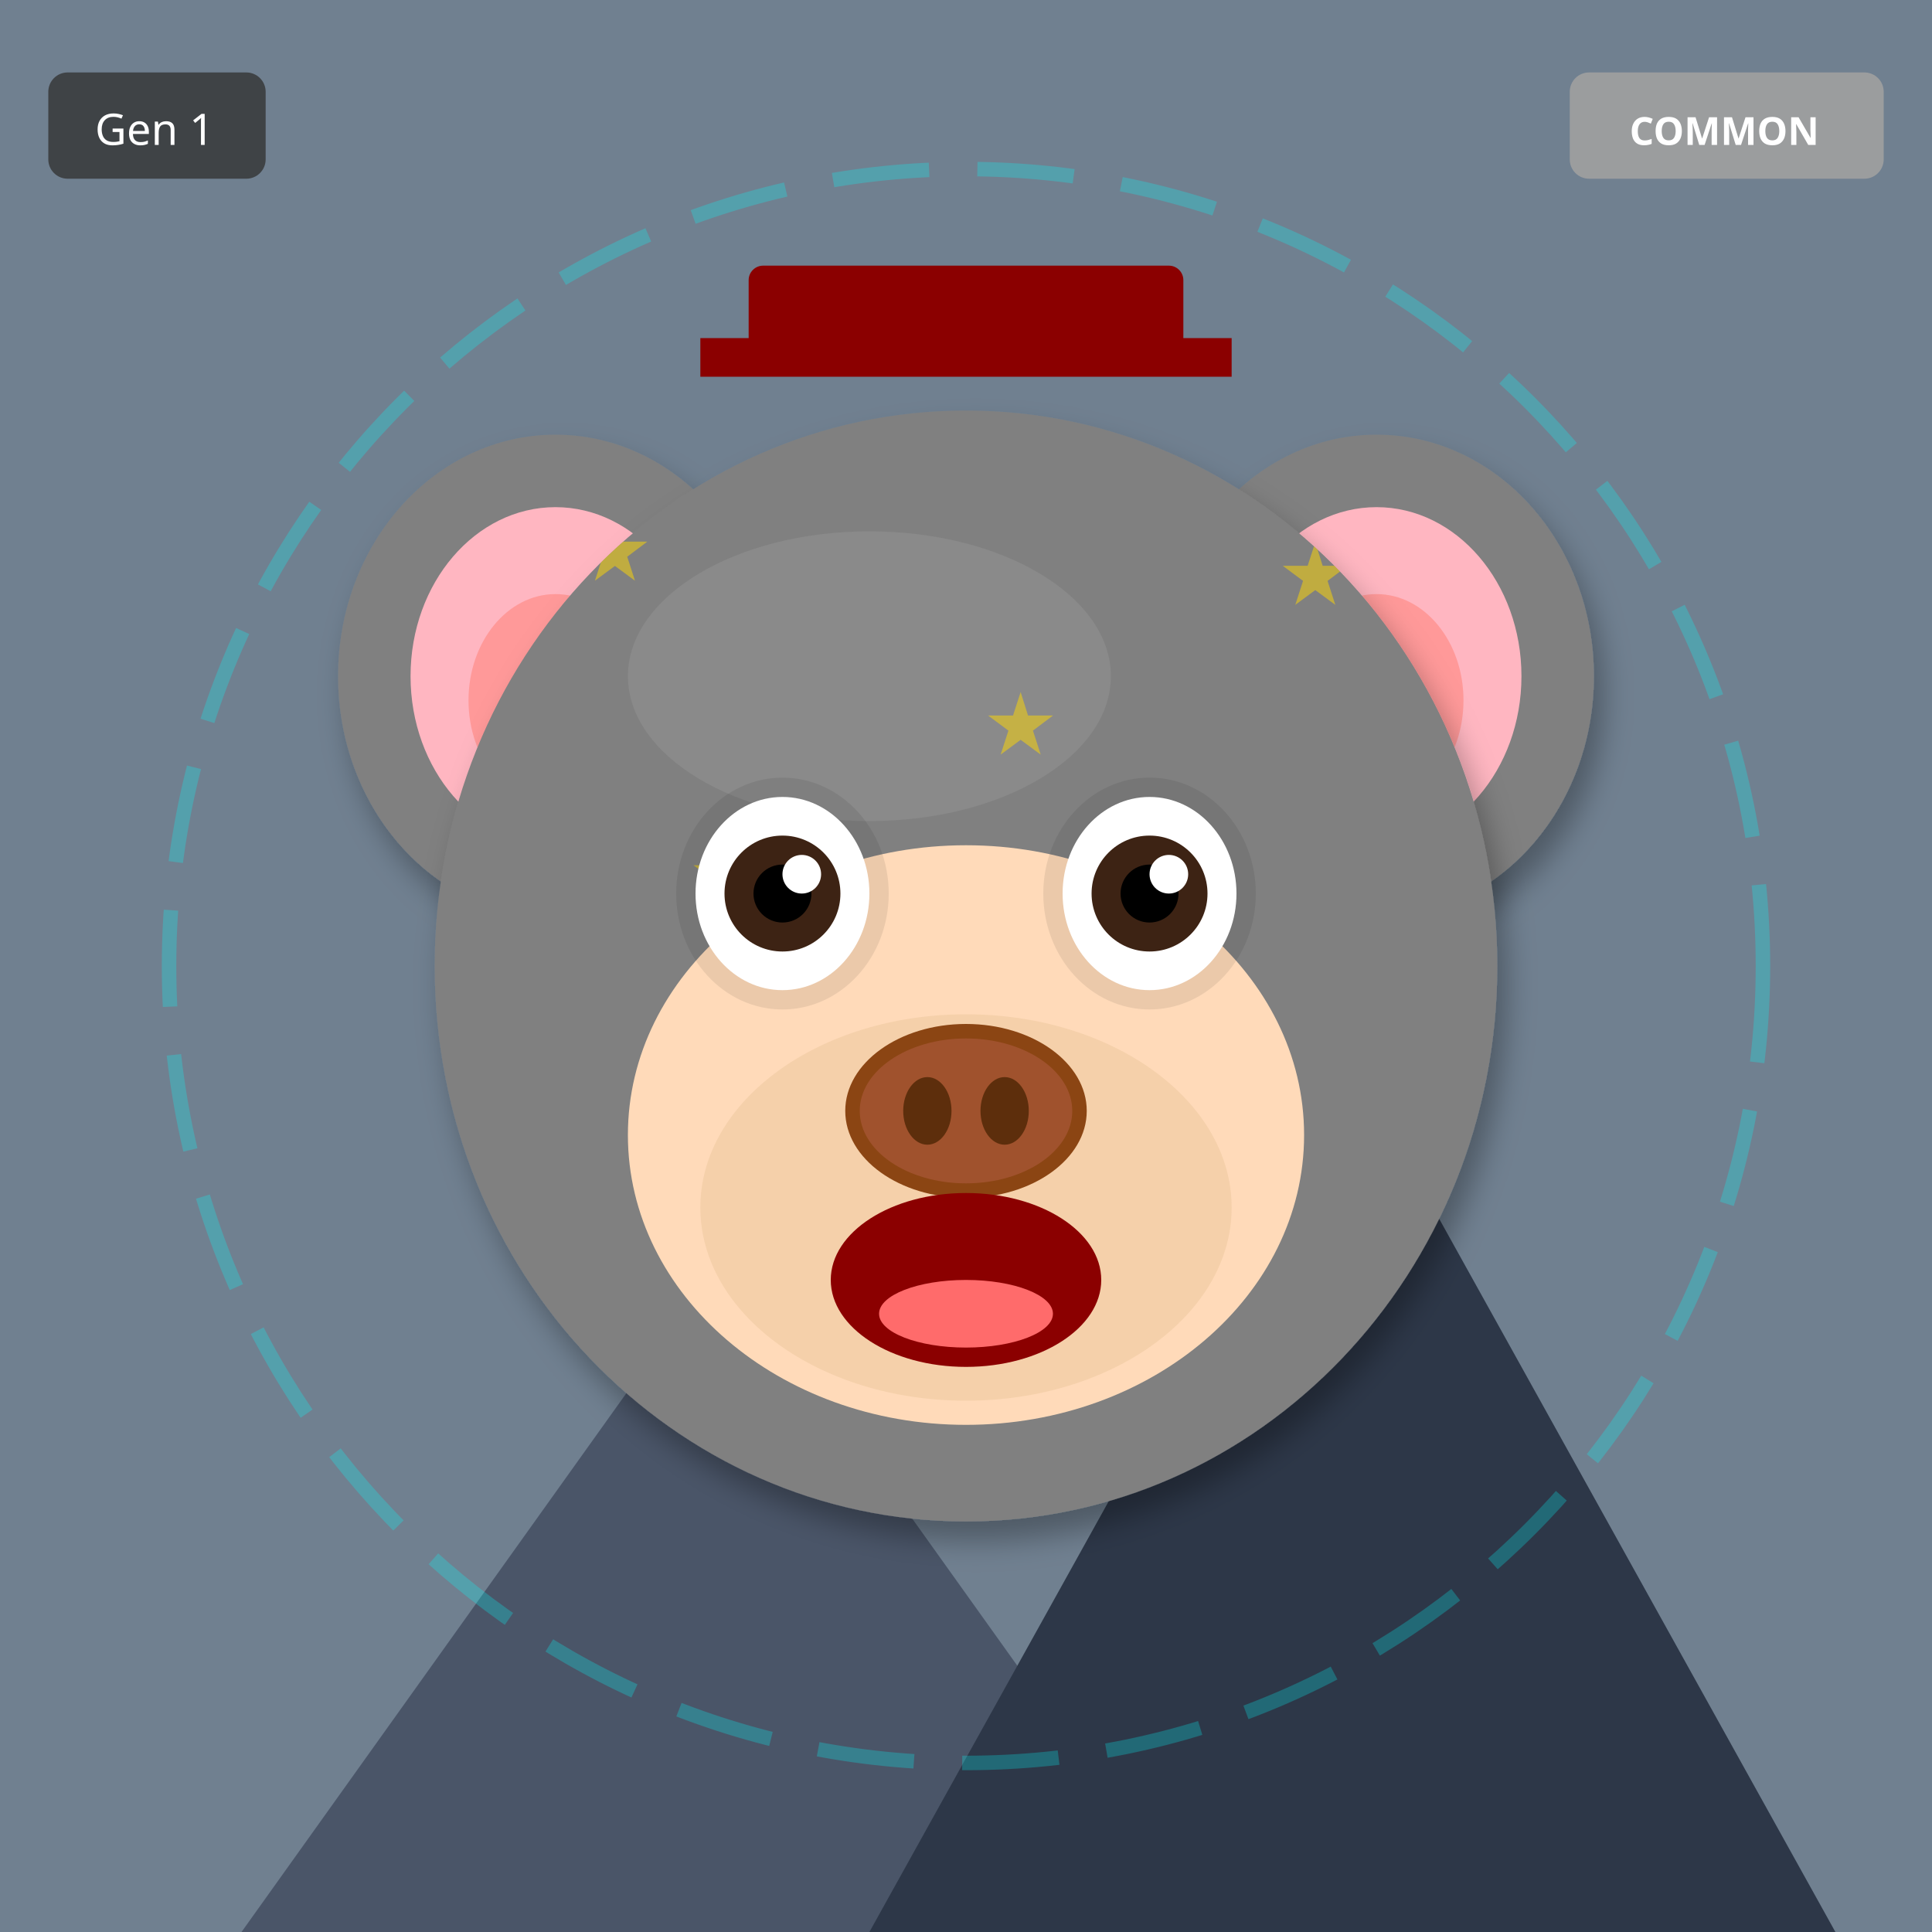
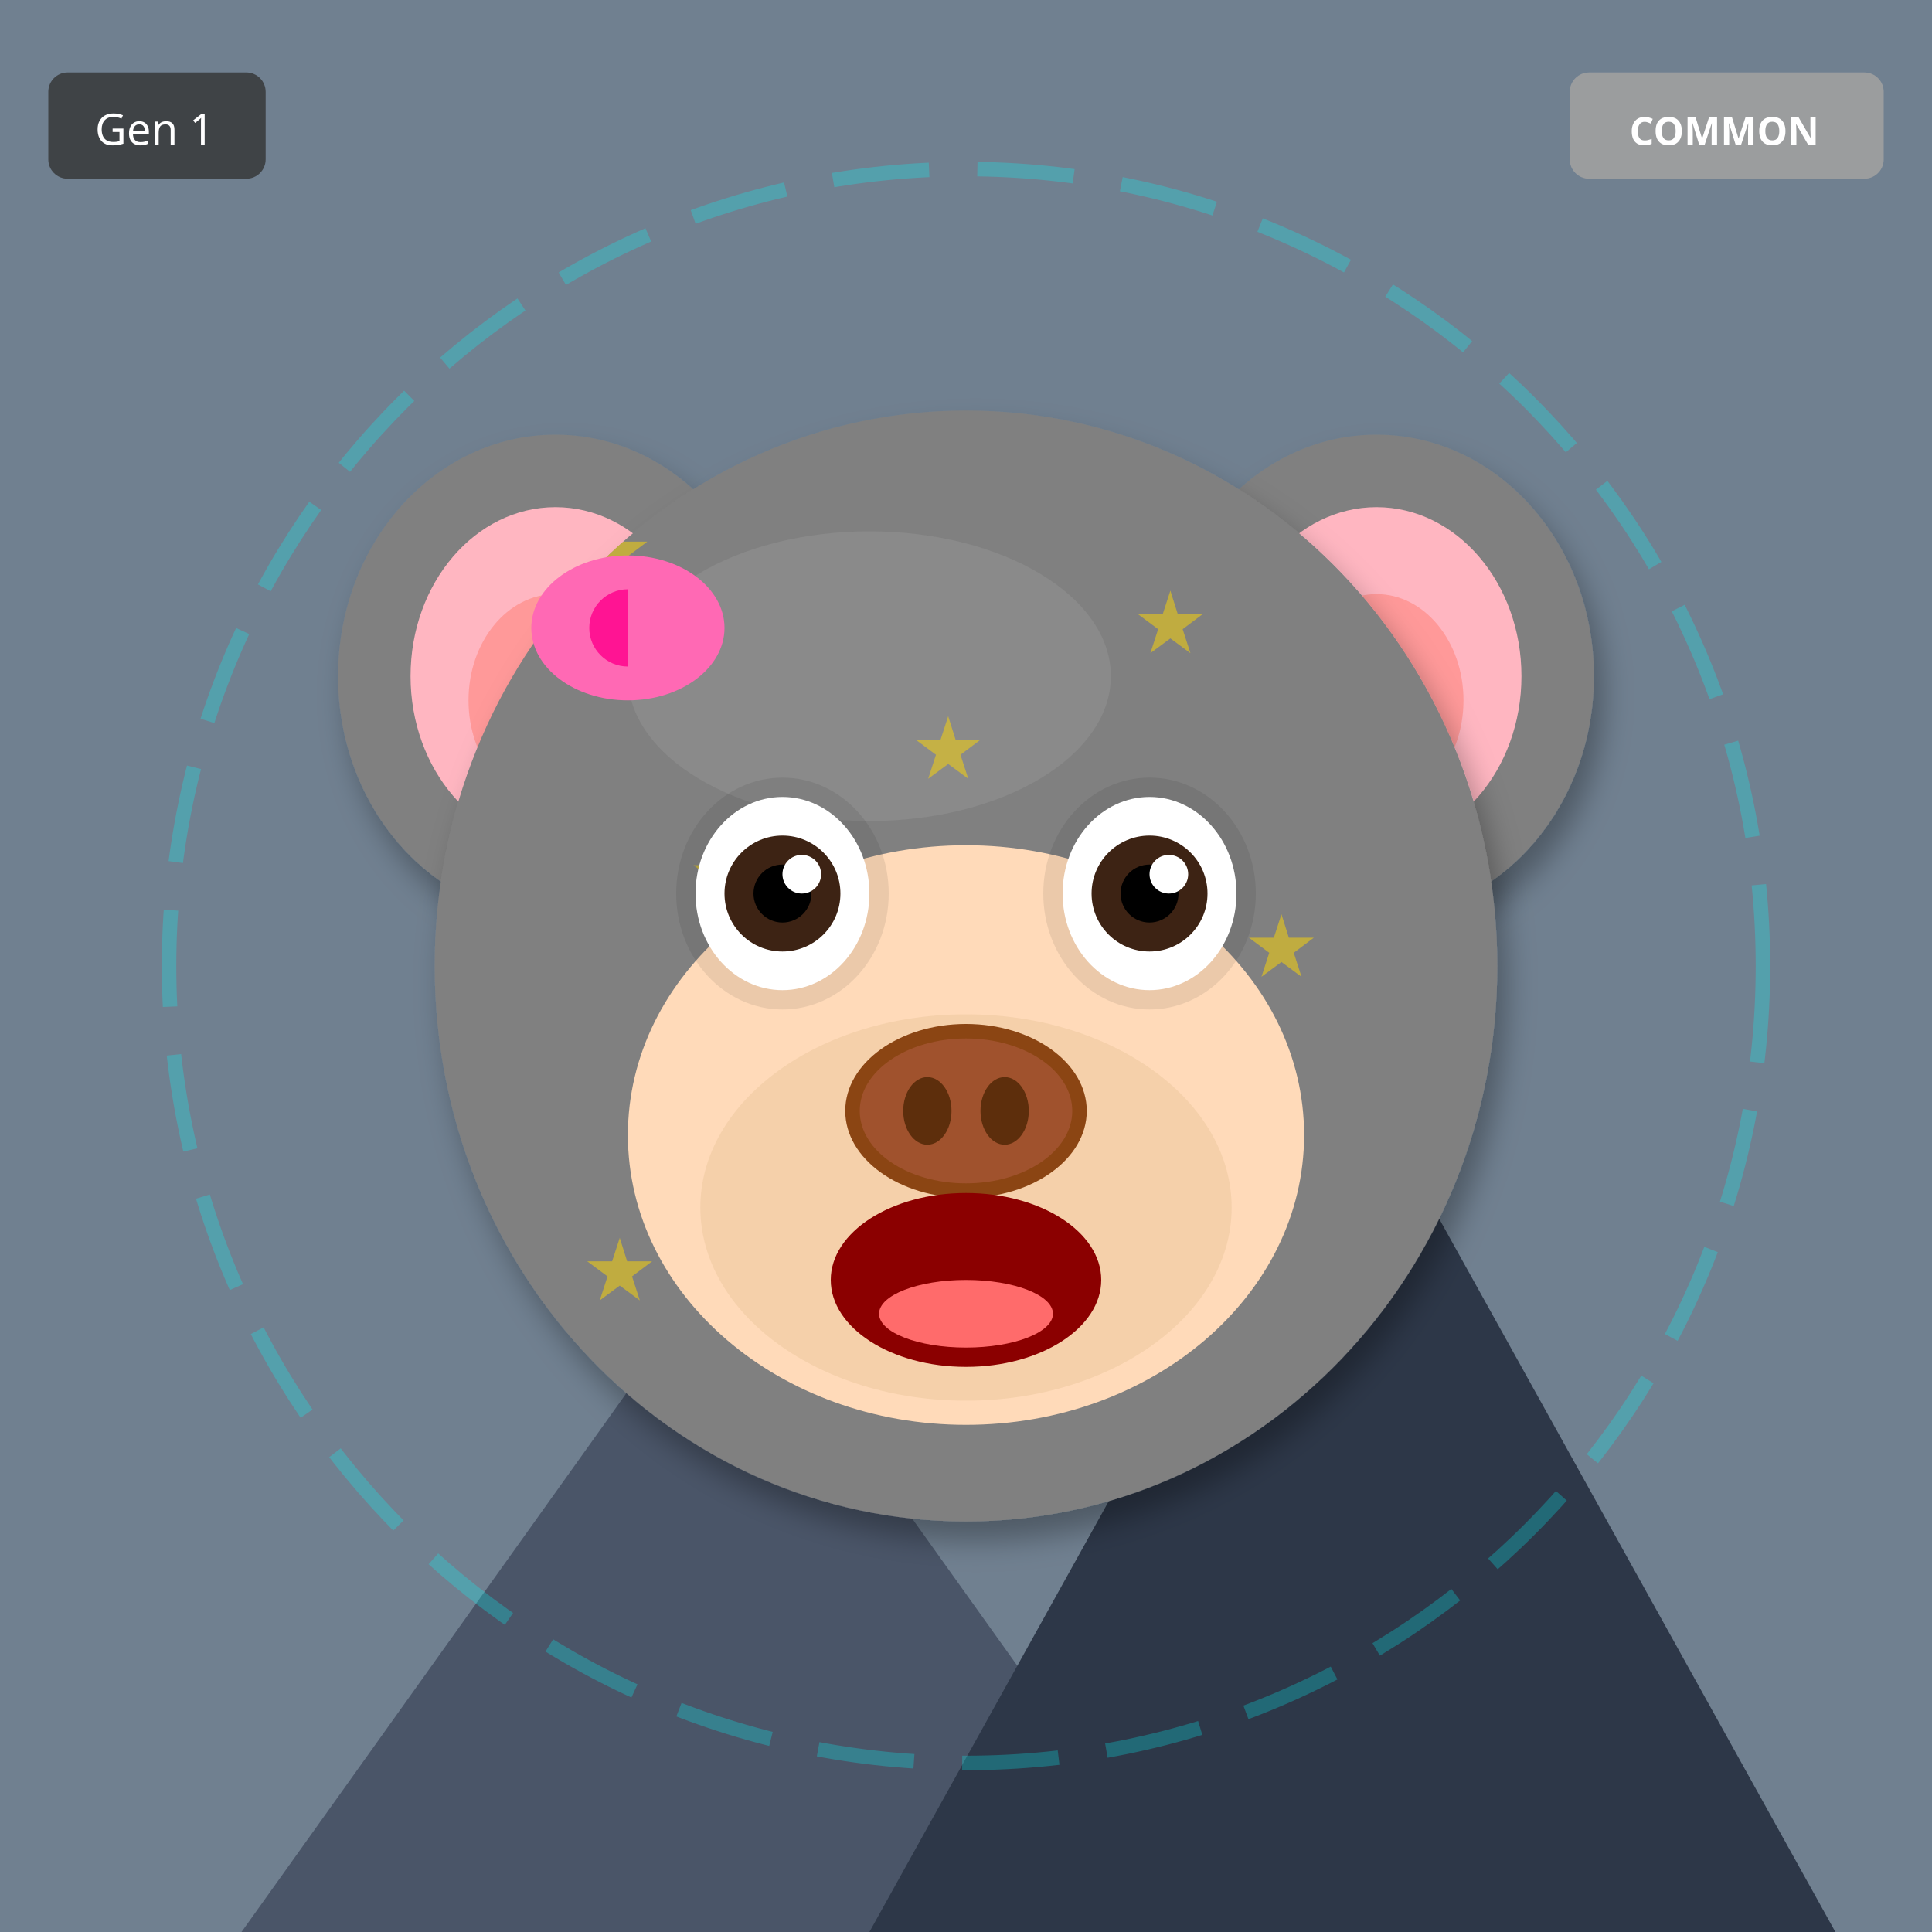
<svg xmlns="http://www.w3.org/2000/svg" width="400" height="400" viewBox="0 0 400 400">
  <defs>
    <filter id="shadow" x="-20%" y="-20%" width="140%" height="140%">
      <feDropShadow dx="2" dy="4" stdDeviation="3" flood-opacity="0.3" />
    </filter>
    <filter id="glow" x="-50%" y="-50%" width="200%" height="200%">
      <feGaussianBlur stdDeviation="8" result="blur" />
      <feMerge>
        <feMergeNode in="blur" />
        <feMergeNode in="SourceGraphic" />
      </feMerge>
    </filter>
    <linearGradient id="rainbow-body" x1="0%" y1="0%" x2="100%" y2="100%">
      <stop offset="0%" stop-color="#FF6B6B" />
      <stop offset="25%" stop-color="#FFE66D" />
      <stop offset="50%" stop-color="#4ECDC4" />
      <stop offset="75%" stop-color="#45B7D1" />
      <stop offset="100%" stop-color="#DDA0DD" />
    </linearGradient>
    <radialGradient id="galaxy-body" cx="30%" cy="30%">
      <stop offset="0%" stop-color="#E6E6FA" />
      <stop offset="50%" stop-color="#9370DB" />
      <stop offset="100%" stop-color="#1A0033" />
    </radialGradient>
    <linearGradient id="holo-body" x1="0%" y1="0%" x2="100%" y2="100%">
      <stop offset="0%" stop-color="#FF00FF" />
      <stop offset="50%" stop-color="#00FFFF" />
      <stop offset="100%" stop-color="#FFFF00" />
    </linearGradient>
    <linearGradient id="sky-gradient" x1="0%" y1="0%" x2="0%" y2="100%">
      <stop offset="0%" stop-color="#87CEEB" />
      <stop offset="100%" stop-color="#E0F4FF" />
    </linearGradient>
    <linearGradient id="grass-gradient" x1="0%" y1="0%" x2="0%" y2="100%">
      <stop offset="0%" stop-color="#90EE90" />
      <stop offset="100%" stop-color="#228B22" />
    </linearGradient>
    <linearGradient id="sunset-gradient" x1="0%" y1="0%" x2="0%" y2="100%">
      <stop offset="0%" stop-color="#FF6B6B" />
      <stop offset="50%" stop-color="#FFE66D" />
      <stop offset="100%" stop-color="#4ECDC4" />
    </linearGradient>
    <linearGradient id="aurora-gradient" x1="0%" y1="0%" x2="100%" y2="100%">
      <stop offset="0%" stop-color="#0D1B2A" />
      <stop offset="30%" stop-color="#00FF7F" />
      <stop offset="70%" stop-color="#FF00FF" />
      <stop offset="100%" stop-color="#0D1B2A" />
    </linearGradient>
    <radialGradient id="multiverse-gradient" cx="50%" cy="50%">
      <stop offset="0%" stop-color="#FFD700" />
      <stop offset="40%" stop-color="#FF00FF" />
      <stop offset="70%" stop-color="#00FFFF" />
      <stop offset="100%" stop-color="#000" />
    </radialGradient>
    <linearGradient id="rift-gradient" x1="0%" y1="0%" x2="100%" y2="100%">
      <stop offset="0%" stop-color="#000" />
      <stop offset="30%" stop-color="#9400D3" />
      <stop offset="50%" stop-color="#00FFFF" />
      <stop offset="70%" stop-color="#9400D3" />
      <stop offset="100%" stop-color="#000" />
    </linearGradient>
    <linearGradient id="heaven-gradient" x1="0%" y1="0%" x2="0%" y2="100%">
      <stop offset="0%" stop-color="#FFF" />
      <stop offset="50%" stop-color="#FFD700" stop-opacity="0.3" />
      <stop offset="100%" stop-color="#F0F8FF" />
    </linearGradient>
    <clipPath id="head-clip">
      <ellipse cx="200" cy="200" rx="110" ry="115" />
    </clipPath>
  </defs>
  <rect width="400" height="400" fill="#708090" />
  <polygon points="50,400 150,260 250,400" fill="#4A5568" />
  <polygon points="180,400 280,220 380,400" fill="#2D3748" />
  <polygon points="145,270 150,260 155,270" fill="white" />
  <polygon points="275,230 280,220 285,230" fill="white" />
  <circle cx="200" cy="200" r="165" fill="none" stroke="#00FFFF" stroke-width="3" opacity="0.25" stroke-dasharray="20,10" />
  <ellipse cx="115" cy="140" rx="45" ry="50" fill="#808080" filter="url(#shadow)" />
  <ellipse cx="115" cy="140" rx="30" ry="35" fill="#FFB6C1" />
  <ellipse cx="115" cy="145" rx="18" ry="22" fill="#FF9999" />
  <ellipse cx="285" cy="140" rx="45" ry="50" fill="#808080" filter="url(#shadow)" />
  <ellipse cx="285" cy="140" rx="30" ry="35" fill="#FFB6C1" />
  <ellipse cx="285" cy="145" rx="18" ry="22" fill="#FF9999" />
  <ellipse cx="200" cy="200" rx="110" ry="115" fill="#808080" filter="url(#shadow)" />
  <ellipse cx="180" cy="140" rx="50" ry="30" fill="#A0A0A0" opacity="0.3" />
  <g clip-path="url(#head-clip)">
    <text x="120" y="120" font-size="18" fill="#FFD700" opacity="0.5">★</text>
-     <text x="181" y="249" font-size="18" fill="#FFD700" opacity="0.5">★</text>
-     <text x="242" y="218" font-size="18" fill="#FFD700" opacity="0.5">★</text>
    <text x="143" y="187" font-size="18" fill="#FFD700" opacity="0.5">★</text>
-     <text x="204" y="156" font-size="18" fill="#FFD700" opacity="0.5">★</text>
-     <text x="265" y="125" font-size="18" fill="#FFD700" opacity="0.5">★</text>
    <text x="166" y="254" font-size="18" fill="#FFD700" opacity="0.5">★</text>
-     <text x="227" y="223" font-size="18" fill="#FFD700" opacity="0.5">★</text>
+     <text x="189" y="161" font-size="18" fill="#FFD700" opacity="0.5">★</text>
+     <text x="212" y="228" font-size="18" fill="#FFD700" opacity="0.5">★</text>
+     <text x="235" y="135" font-size="18" fill="#FFD700" opacity="0.5">★</text>
+     <text x="258" y="202" font-size="18" fill="#FFD700" opacity="0.5">★</text>
+     <text x="121" y="269" font-size="18" fill="#FFD700" opacity="0.5">★</text>
  </g>
  <ellipse cx="200" cy="235" rx="70" ry="60" fill="#FFDAB9" />
  <ellipse cx="200" cy="250" rx="55" ry="40" fill="#DEB887" opacity="0.3" />
  <ellipse cx="162" cy="185" rx="22" ry="24" fill="#000" opacity="0.08" />
  <ellipse cx="238" cy="185" rx="22" ry="24" fill="#000" opacity="0.08" />
  <ellipse cx="162" cy="185" rx="18" ry="20" fill="white" />
  <circle cx="162" cy="185" r="12" fill="#3D2314" />
  <circle cx="162" cy="185" r="6" fill="#000" />
  <circle cx="166" cy="181" r="4" fill="white" />
  <ellipse cx="238" cy="185" rx="18" ry="20" fill="white" />
  <circle cx="238" cy="185" r="12" fill="#3D2314" />
  <circle cx="238" cy="185" r="6" fill="#000" />
  <circle cx="242" cy="181" r="4" fill="white" />
  <g>
    <ellipse cx="200" cy="230" rx="25" ry="18" fill="#8B4513" />
    <ellipse cx="200" cy="230" rx="22" ry="15" fill="#A0522D" />
    <ellipse cx="192" cy="230" rx="5" ry="7" fill="#5D2E0C" />
    <ellipse cx="208" cy="230" rx="5" ry="7" fill="#5D2E0C" />
  </g>
  <ellipse cx="200" cy="265" rx="28" ry="18" fill="#8B0000" />
  <ellipse cx="200" cy="272" rx="18" ry="7" fill="#FF6B6B" />
-   <rect x="155" y="55" width="90" height="18" rx="3" fill="#8B0000" />
-   <rect x="145" y="70" width="110" height="8" fill="#8B0000" />
+   <ellipse cx="130" cy="130" rx="20" ry="15" fill="#FF69B4" />
+   <ellipse cx="130" cy="130" rx="8" ry="8" fill="#FF1493" />
+   <polygon points="130,115 145,130 130,145" fill="#FF69B4" />
  <g transform="translate(325, 15)">
    <rect width="65" height="22" rx="4" fill="#A0A0A0" opacity="0.9" />
    <text x="32" y="15" font-size="8" fill="#FFF" text-anchor="middle" font-family="sans-serif" font-weight="bold">COMMON</text>
  </g>
  <g transform="translate(10, 15)">
    <rect width="45" height="22" rx="4" fill="#333" opacity="0.8" />
    <text x="22" y="15" font-size="9" fill="#FFF" text-anchor="middle" font-family="sans-serif">Gen 1</text>
  </g>
</svg>
